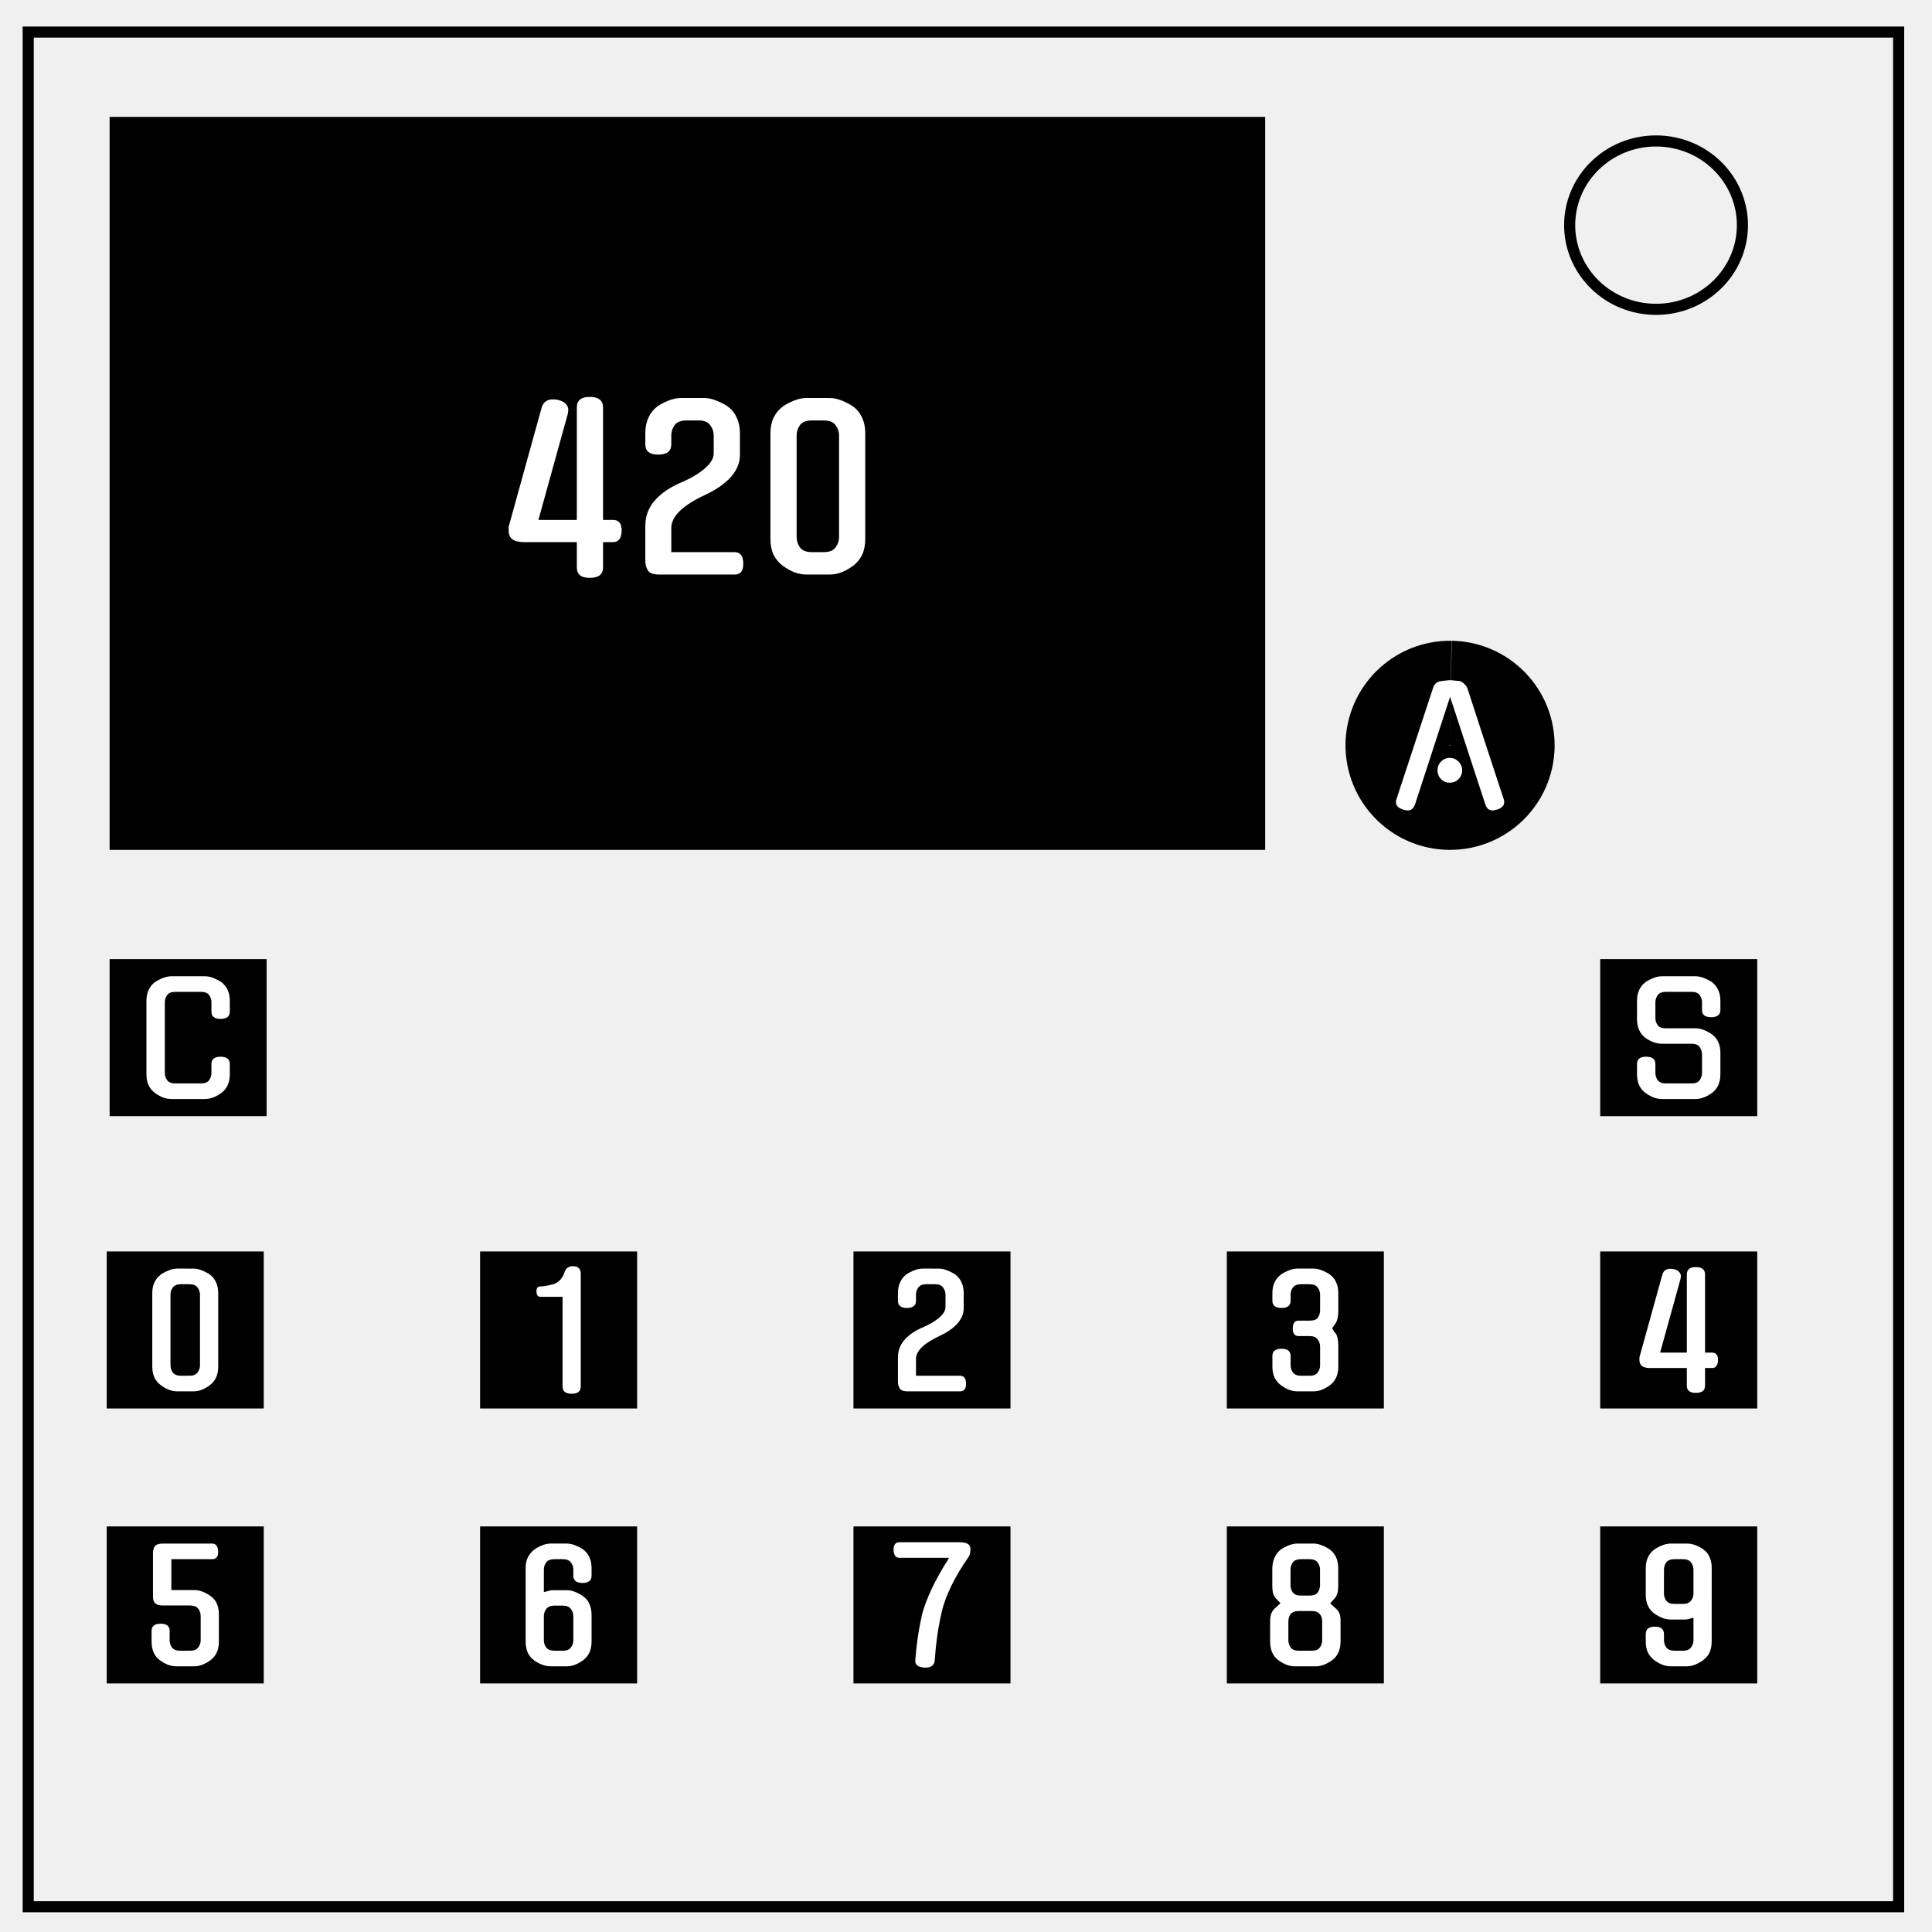
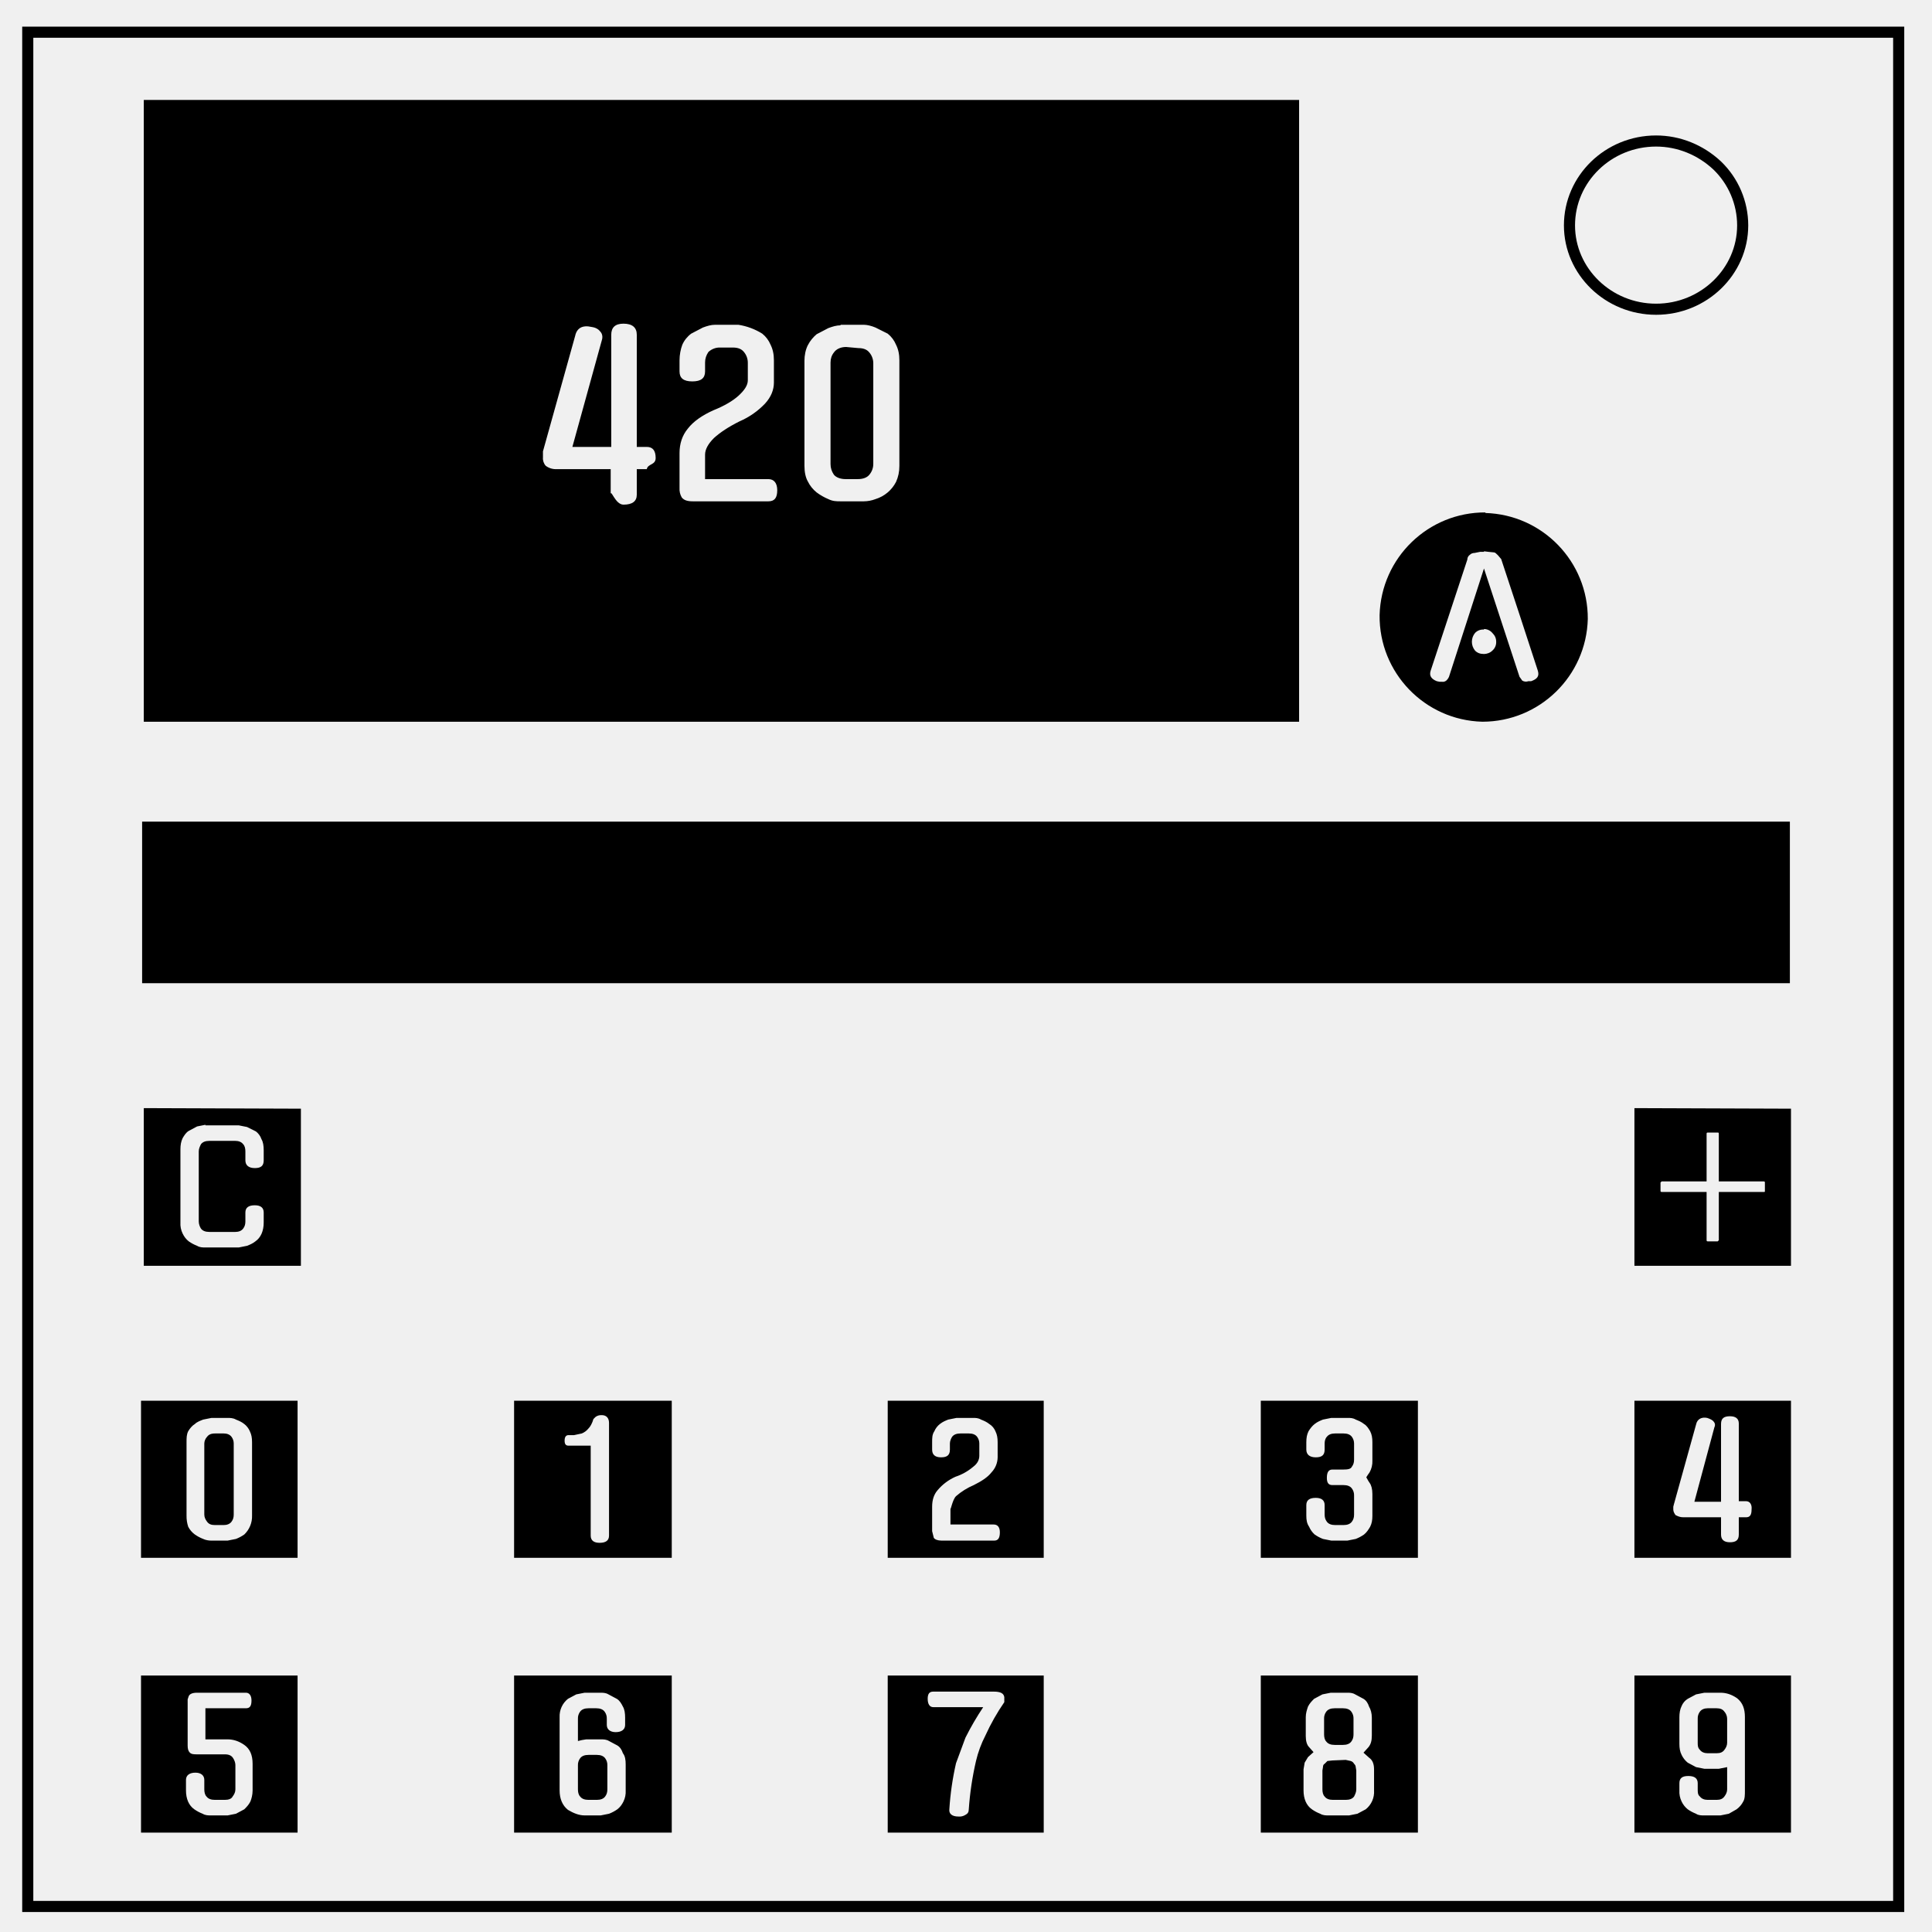
- <svg xmlns="http://www.w3.org/2000/svg" viewBox="0 0 348 348" fill="none">
-   <path d="M5.079 5.776h336.913v337.67H5.08z" stroke-width="2" stroke="#000" />
-   <path d="M282.734 40.554c0-8.376 6.966-15.165 15.56-15.165 4.126 0 8.084 1.597 11.001 4.441 2.918 2.844 4.558 6.702 4.558 10.724 0 8.376-6.966 15.165-15.56 15.165-8.593 0-15.559-6.79-15.559-15.165z" stroke-width="2" stroke="#000" />
-   <path d="M116.233 41.51q0-11.346 11.346-11.346h9.076q11.346 0 11.346 11.346v9.076q0 11.346-11.346 11.346h-9.076q-11.346 0-11.346-11.346zm11.346-2.269q-2.269 0-2.269 2.269v9.076q0 2.269 2.269 2.269h9.076q2.269 0 2.269-2.269v-9.076q0-2.269-2.269-2.269z" aria-label="0" font-weight="400" font-size="46.471" font-family="Fox Cavalier" letter-spacing="0" word-spacing="0" fill="#fff" />
-   <path fill="none" stroke="#000" stroke-width="18.898" d="M29.195 30.503h189.247v113.131H29.195z" />
-   <path d="M38.958 87.028v-47.222H209.718V134.25H38.958z" fill="none" stroke="#000" stroke-width="18.898" />
-   <path d="M48.201 87.028V49.401H200.474v75.252H48.201z" fill="none" stroke="#000" stroke-width="18.898" />
-   <path d="M57.444 87.028V58.997H191.231v56.06H57.444z" fill="none" stroke="#000" stroke-width="18.898" />
-   <path d="M66.688 87.028V68.593H181.987v36.869H66.688z" fill="none" stroke="#000" stroke-width="18.898" />
-   <path d="M75.931 87.028v-8.838H172.744v17.677H75.931zM261.337 124.867a9.384 9.384 0 019.238 9.523 9.384 9.384 0 01-9.518 9.243 9.384 9.384 0 01-9.249-9.512 9.384 9.384 0 019.507-9.254M29.195 182.213h9.384v9.384H29.195z" fill="none" stroke="#000" stroke-width="18.898" />
-   <g style="line-height:1.25;-inkscape-font-specification:Gugi">
-     <path d="M41.396 193.483q0 2.253-1.502 3.365-.723.528-1.502.834-.751.278-1.474.278h-6.063q-.723 0-1.502-.278-.751-.306-1.474-.834-.723-.556-1.112-1.363-.389-.834-.389-2.002v-13.21q0-1.112.389-1.947.389-.862 1.112-1.39h-.028q.723-.473 1.502-.779.779-.306 1.502-.306h6.063q.723 0 1.502.306.779.306 1.502.779h-.028q.723.528 1.112 1.39.389.834.389 1.947v1.919q0 1.335-1.669 1.335-1.641 0-1.641-1.335v-1.669q0-.695-.417-1.279-.417-.584-1.446-.584h-4.672q-1.029 0-1.446.584-.417.584-.417 1.279v12.737q0 .723.417 1.307.417.584 1.446.584h4.672q1.029 0 1.446-.584.417-.584.417-1.307v-1.613q0-1.307 1.641-1.307 1.669 0 1.669 1.307z" style="-inkscape-font-specification:Gugi" aria-label="C" font-weight="400" font-size="27.81" font-family="Gugi" letter-spacing="0" word-spacing="0" fill="#fff" />
-   </g>
-   <path fill="none" stroke="#000" stroke-width="18.898" d="M297.686 182.213h9.384v9.384H297.686z" />
-   <g style="line-height:1.25;-inkscape-font-specification:Gugi">
-     <path d="M305.409 185.223q.723 0 1.502.306t1.502.806h-.028q.723.501 1.112 1.363.389.862.389 1.974v3.81q0 2.253-1.502 3.365-.723.528-1.502.834-.751.278-1.474.278h-6.063q-.723 0-1.502-.278-.751-.306-1.474-.834-1.502-1.112-1.502-3.365v-1.835q0-1.307 1.641-1.307 1.669 0 1.669 1.307v1.613q0 .723.417 1.307.417.584 1.446.584h4.672q1.029 0 1.446-.584.417-.584.417-1.307v-3.365q0-.695-.417-1.279-.417-.612-1.446-.612h-5.367q-1.446 0-2.976-1.057-1.502-1.168-1.502-3.365v-3.309q0-1.112.389-1.947.389-.862 1.112-1.39h-.028q.723-.473 1.502-.779t1.502-.306h6.063q.723 0 1.502.306t1.502.779h-.028q.723.528 1.112 1.39.389.834.389 1.947v1.641q0 1.307-1.669 1.307-1.641 0-1.641-1.307v-1.39q0-.695-.417-1.279-.417-.584-1.446-.584h-4.672q-1.029 0-1.446.584-.417.584-.417 1.279v2.837q0 .723.417 1.307.417.556 1.446.556z" style="-inkscape-font-specification:Gugi" aria-label="S" font-weight="400" font-size="27.81" font-family="Gugi" letter-spacing="0" word-spacing="0" fill="#fff" />
-   </g>
-   <path d="M261.197 125.512l-6.358 19.509v-.029q-.174.435-.494.726-.29.261-.726.261-.232 0-.465-.058-.203-.029-.435-.087h.029q-1.655-.523-1.219-1.858l6.619-20.119q.145-.465.494-.784.377-.319.871-.377.494-.087.958-.116.464-.058.726-.058.261 0 .726.058.465.029.958.087.406.058.784.435.406.377.61.755 1.626 4.993 3.281 10.074 1.684 5.051 3.31 10.045.406 1.335-1.219 1.858-.232.058-.435.087-.174.058-.406.058-.406 0-.755-.261-.319-.29-.464-.726v.029zm2.177 13.238q0 .929-.668 1.597-.639.639-1.568.639-.929 0-1.568-.639-.639-.668-.639-1.597 0-.929.639-1.568.639-.668 1.568-.668.929 0 1.568.668.668.639.668 1.568z" fill="#fff" aria-label="A" style="fill:#ffffff;stroke-width:1" font-weight="400" font-size="29.031" font-family="Gugi" letter-spacing="0" word-spacing="0" />
-   <path fill="none" stroke="#000" stroke-width="18.898" d="M28.674 234.869h9.384v9.384H28.674z" />
-   <g style="line-height:1.25;-inkscape-font-specification:Gugi">
-     <path d="M34.854 228.507q.695 0 1.474.306.779.306 1.502.779h-.028q.723.528 1.112 1.391.389.834.389 1.947V246.138q0 1.168-.389 2.002-.389.806-1.112 1.363-.723.528-1.474.834-.751.278-1.474.278h-2.92q-.723 0-1.502-.278-.751-.306-1.474-.834-.723-.556-1.14-1.363-.389-.834-.389-2.002v-13.21q0-1.112.389-1.947.417-.862 1.14-1.391h-.028q.723-.473 1.502-.779.779-.306 1.502-.306zm-.723 19.3q1.029 0 1.446-.584.445-.584.445-1.307v-12.737q0-.695-.445-1.279-.417-.584-1.446-.584h-1.53q-1.029 0-1.474.584-.417.584-.417 1.279v12.737q0 .723.417 1.307.445.584 1.474.584z" style="-inkscape-font-specification:Gugi" aria-label="0" font-weight="400" font-size="27.81" font-family="Gugi" letter-spacing="0" word-spacing="0" fill="#fff" />
-   </g>
-   <path fill="none" stroke="#000" stroke-width="18.898" d="M95.927 234.869h9.384v9.384H95.927z" />
-   <g style="line-height:1.25;-inkscape-font-specification:Gugi">
-     <path d="M97.324 233.583q-.667 0-.695-.918-.028-.946.695-.946.445 0 1.057-.111.612-.111 1.363-.306.695-.25 1.224-.834.528-.612.751-1.418.167-.445.556-.723t1.029-.25q1.307.056 1.307 1.363v20.301q0 1.307-1.641 1.307-1.641 0-1.641-1.307v-16.158z" style="-inkscape-font-specification:Gugi" aria-label="1" font-weight="400" font-size="27.81" font-family="Gugi" letter-spacing="0" word-spacing="0" fill="#fff" />
-   </g>
-   <path fill="none" stroke="#000" stroke-width="18.898" d="M163.18 234.869h9.384v9.384H163.18z" />
-   <g style="line-height:1.25;-inkscape-font-specification:Gugi">
-     <path d="M169.136 228.507q.667 0 1.446.306.806.306 1.53.779h-.028q.723.528 1.112 1.391.389.834.389 1.947v2.725q0 1.446-1.112 2.725-1.112 1.251-3.17 2.225-2.114.973-3.226 2.03-1.085 1.057-1.085 2.141v3.031h7.926q1.057 0 1.085 1.363.056 1.446-1.085 1.446h-9.455q-1.057 0-1.39-.501-.334-.528-.334-1.196v-4.394q0-1.752 1.085-3.059 1.085-1.335 3.17-2.28 2.058-.862 3.17-1.835 1.14-.973 1.14-1.919v-2.253q0-.695-.445-1.279-.417-.584-1.446-.584h-1.53q-1.029 0-1.474.584-.417.584-.417 1.279v1.112q0 1.307-1.641 1.307-1.613 0-1.613-1.307v-1.363q0-1.112.389-1.947.389-.862 1.085-1.391h-.028q.723-.473 1.502-.779.806-.306 1.53-.306z" style="-inkscape-font-specification:Gugi" aria-label="2" font-weight="400" font-size="27.81" font-family="Gugi" letter-spacing="0" word-spacing="0" fill="#fff" />
-   </g>
-   <path fill="none" stroke="#000" stroke-width="18.898" d="M230.433 234.869h9.384v9.384H230.433z" />
-   <g style="line-height:1.25;-inkscape-font-specification:Gugi">
-     <path d="M233.693 250.615q-.723 0-1.502-.278-.751-.306-1.474-.834-.723-.556-1.14-1.363-.389-.834-.389-2.002v-1.891q0-1.307 1.641-1.307 1.641 0 1.641 1.307v1.669q0 .723.417 1.307.445.584 1.474.584h1.53q1.029 0 1.446-.584.445-.584.445-1.307v-3.365q0-.695-.417-1.279-.417-.612-1.474-.612h-1.974q-1.057 0-1.057-1.363 0-1.418 1.057-1.418h1.974q1.14 0 1.502-.556.389-.584.389-1.307v-2.837q0-.695-.445-1.279-.417-.584-1.446-.584h-1.53q-1.029 0-1.474.584-.417.584-.417 1.279v1.112q0 1.307-1.641 1.307-1.641 0-1.641-1.307v-1.363q0-1.112.389-1.947.417-.862 1.14-1.391h-.028q.723-.473 1.502-.779.779-.306 1.502-.306h2.92q.695 0 1.474.306.779.306 1.502.779h-.028q.723.528 1.112 1.391.389.834.389 1.947v3.309q0 1.335-.501 2.141-.167.222-.334.473t-.278.389l.389.667.278.306q.445.695.445 2.114v3.81q0 1.168-.389 2.002-.389.806-1.112 1.363-.723.528-1.474.834-.751.278-1.474.278z" style="-inkscape-font-specification:Gugi" aria-label="3" font-weight="400" font-size="27.81" font-family="Gugi" letter-spacing="0" word-spacing="0" fill="#fff" />
-   </g>
-   <path fill="none" stroke="#000" stroke-width="18.898" d="M297.686 234.869h9.384v9.384H297.686z" />
-   <g style="line-height:1.25;-inkscape-font-specification:Gugi">
-     <path d="M297.108 246.416q-.946-.028-1.39-.389-.417-.389-.417-1.057v-.417q.028-.222.083-.362l4.005-14.461q.334-1.446 2.03-1.14.779.167 1.112.612.362.417.167 1.112l.028-.028-3.699 13.349h4.811v-14.072q0-1.335 1.613-1.335 1.669 0 1.669 1.335v14.072h1.251q1.112 0 1.085 1.391-.056 1.39-1.085 1.39h-1.251v3.17q0 1.307-1.669 1.307-1.613 0-1.613-1.307v-3.17z" style="-inkscape-font-specification:Gugi" aria-label="4" font-weight="400" font-size="27.81" font-family="Gugi" letter-spacing="0" word-spacing="0" fill="#fff" />
-   </g>
-   <path fill="none" stroke="#000" stroke-width="18.898" d="M28.674 284.396h9.384v9.384H28.674z" />
-   <g style="line-height:1.25;-inkscape-font-specification:Gugi">
-     <path d="M31.753 300.143q-.723 0-1.502-.278-.751-.306-1.474-.834-1.474-1.085-1.474-3.365v-1.891q0-1.307 1.641-1.307 1.613 0 1.613 1.307v1.669q0 .723.417 1.307.445.584 1.474.584h1.808q1.029 0 1.446-.584.445-.584.445-1.307v-4.366q0-.695-.417-1.279-.417-.612-1.474-.612h-4.95q-.834 0-1.307-.362-.445-.362-.445-1.251v-7.87q0-.222.056-.473t.167-.584v.056q.334-.667 1.53-.667h8.899q1.029 0 1.085 1.391.056 1.418-1.085 1.418H30.863v5.562h4.116q1.446 0 2.948 1.085 1.502 1.001 1.502 3.365v4.811q0 1.168-.389 2.002-.389.806-1.112 1.363-.723.528-1.502.834-.751.278-1.446.278z" style="-inkscape-font-specification:Gugi" aria-label="5" font-weight="400" font-size="27.81" font-family="Gugi" letter-spacing="0" word-spacing="0" fill="#fff" />
-   </g>
-   <path fill="none" stroke="#000" stroke-width="18.898" d="M95.927 284.396h9.384v9.384H95.927z" />
-   <g style="line-height:1.25;-inkscape-font-specification:Gugi">
-     <path d="M103.275 291.105q0-.695-.445-1.279-.417-.612-1.446-.612h-1.53q-1.029 0-1.474.612-.417.584-.417 1.279v4.338q0 .723.417 1.307.445.584 1.474.584h1.53q1.029 0 1.446-.584.445-.584.445-1.307zm-5.312-4.311q.528-.167.918-.25.389-.111.556-.111h2.67q.723 0 1.474.306.779.306 1.502.806h-.028q.723.501 1.112 1.363.389.862.389 1.975v4.783q0 1.168-.389 2.002-.389.806-1.112 1.363-.723.528-1.474.834-.751.278-1.474.278h-2.92q-1.446 0-3.003-1.085h.028q-1.53-1.057-1.53-3.393v-13.21q0-1.112.389-1.919.417-.834 1.14-1.391h-.028q.723-.501 1.502-.806.779-.306 1.502-.306h2.92q.695 0 1.474.306.779.306 1.502.779h-.028q.723.528 1.112 1.391.389.834.389 1.947v1.363q0 1.307-1.641 1.307-1.641 0-1.641-1.307v-1.112q0-.695-.445-1.279-.417-.584-1.446-.584h-1.53q-1.029 0-1.474.584-.417.584-.417 1.279z" style="-inkscape-font-specification:Gugi" aria-label="6" font-weight="400" font-size="27.81" font-family="Gugi" letter-spacing="0" word-spacing="0" fill="#fff" />
-   </g>
-   <path fill="none" stroke="#000" stroke-width="18.898" d="M163.18 284.396h9.384v9.384H163.18z" />
-   <g style="line-height:1.25;-inkscape-font-specification:Gugi">
-     <path d="M174.41 280.519q-1.891 2.725-3.087 5.2-1.196 2.475-1.696 4.616-.473 2.058-.806 4.311-.306 2.225-.445 4.366-.056.751-.556 1.085-.473.334-1.307.278-1.78-.111-1.641-1.363.139-2.03.445-4.088.306-2.086.779-4.171.528-2.002 1.724-4.561 1.224-2.586 3.143-5.59h-8.955q-1.001 0-1.057-1.418 0-1.39 1.057-1.39h10.846q1.78 0 1.919 1.001.056.445-.028.918t-.334.806z" style="-inkscape-font-specification:Gugi" aria-label="7" font-weight="400" font-size="27.81" font-family="Gugi" letter-spacing="0" word-spacing="0" fill="#fff" />
-   </g>
-   <path fill="none" stroke="#000" stroke-width="18.898" d="M230.433 284.396h9.384v9.384H230.433z" />
-   <g style="line-height:1.25;-inkscape-font-specification:Gugi">
-     <path d="M228.784 291.856q.028-.751.222-1.251.222-.528.612-.89l1.029-.946-.862-.89q-.612-.695-.612-2.114v-3.309q.028-1.085.417-1.919.389-.862 1.112-1.418h-.028q.723-.473 1.502-.779.779-.306 1.502-.306h2.92q.695 0 1.474.306.779.306 1.502.779h-.028q.723.528 1.112 1.391.389.834.389 1.947v3.309q0 1.363-.612 2.114l-.834.918 1.029.946q.834.667.834 2.114v3.81q0 2.253-1.502 3.365-.723.528-1.502.834-.751.278-1.474.278h-3.754q-.723 0-1.502-.278-.751-.306-1.474-.834-1.474-1.085-1.474-3.365zm3.671-6.313q0 .723.417 1.307.417.556 1.474.556h1.53q1.057 0 1.474-.556.417-.584.417-1.307v-2.837q0-.695-.445-1.279-.417-.584-1.446-.584h-1.53q-1.029 0-1.474.584-.417.584-.417 1.279zm-.389 9.9q0 .723.417 1.307.417.584 1.446.584h2.364q1.029 0 1.446-.584.417-.584.417-1.307v-3.365q0-.334-.083-.667-.083-.362-.306-.612-.195-.278-.556-.445t-.918-.167h-2.364q-.556 0-.918.167-.362.167-.584.445-.195.25-.278.612-.083.334-.083.667z" style="-inkscape-font-specification:Gugi" aria-label="8" font-weight="400" font-size="27.81" font-family="Gugi" letter-spacing="0" word-spacing="0" fill="#fff" />
-   </g>
-   <path fill="none" stroke="#000" stroke-width="18.898" d="M297.686 284.396h9.384v9.384H297.686z" />
-   <g style="line-height:1.25;-inkscape-font-specification:Gugi">
-     <path d="M308.315 295.665q0 1.168-.389 2.002-.389.806-1.112 1.335h.028q-.723.501-1.502.834-.751.306-1.474.306h-2.92q-.723 0-1.502-.278-.751-.306-1.474-.834-.723-.556-1.14-1.363-.389-.834-.389-2.002v-1.307q0-1.363 1.641-1.363t1.641 1.363v1.085q0 .723.417 1.307.445.584 1.474.584h1.53q1.029 0 1.446-.584.445-.584.445-1.307v-4.06q-1.057.334-1.474.334h-2.614q-.723 0-1.502-.278-.751-.306-1.474-.806-.723-.556-1.14-1.391-.389-.834-.389-1.974v-4.811q0-1.112.389-1.947.417-.862 1.14-1.391h-.028q.723-.473 1.502-.779.779-.306 1.502-.306h2.92q1.446 0 2.976 1.057h-.028q1.502 1.057 1.502 3.365zm-3.282-12.959q0-.695-.445-1.279-.417-.584-1.446-.584h-1.53q-1.029 0-1.474.584-.417.584-.417 1.279v4.338q0 .695.417 1.279.445.584 1.474.584h1.53q1.029 0 1.446-.584.445-.584.445-1.279z" style="-inkscape-font-specification:Gugi" aria-label="9" font-weight="400" font-size="27.81" font-family="Gugi" letter-spacing="0" word-spacing="0" fill="#fff" />
-   </g>
-   <g aria-label="6969420" style="line-height:1.25" font-weight="400" font-size="40" font-family="Gugi" letter-spacing="0" word-spacing="0" fill="#fff">
-     <path d="M94.221 97.65q-1.36-.04-2-.56-.6-.56-.6-1.52v-.6q.04-.32.12-.52l5.76-20.8q.48-2.08 2.92-1.64 1.12.24 1.6.88.52.6.24 1.6l.04-.04-5.32 19.2h6.92v-20.24q0-1.92 2.32-1.92 2.4 0 2.4 1.92v20.24h1.8q1.6 0 1.56 2-.08 2-1.56 2h-1.8v4.56q0 1.88-2.4 1.88-2.32 0-2.32-1.88v-4.56zM126.877 71.69q.96 0 2.08.44 1.16.44 2.2 1.12h-.04q1.04.76 1.6 2 .56 1.2.56 2.8v3.92q0 2.08-1.6 3.92-1.6 1.8-4.56 3.2-3.04 1.4-4.64 2.92-1.56 1.52-1.56 3.08v4.36h11.4q1.52 0 1.56 1.96.08 2.08-1.56 2.08h-13.6q-1.52 0-2-.72-.48-.76-.48-1.72v-6.32q0-2.52 1.56-4.4 1.56-1.92 4.56-3.28 2.96-1.24 4.56-2.64 1.64-1.4 1.64-2.76v-3.24q0-1-.64-1.84-.6-.84-2.08-.84h-2.2q-1.48 0-2.12.84-.6.84-.6 1.84v1.6q0 1.88-2.36 1.88-2.32 0-2.32-1.88v-1.96q0-1.6.56-2.8.56-1.24 1.56-2h-.04q1.04-.68 2.16-1.12 1.16-.44 2.2-.44zM149.453 71.69q1 0 2.12.44t2.16 1.12h-.04q1.04.76 1.6 2 .56 1.2.56 2.8v19q0 1.68-.56 2.88-.56 1.16-1.6 1.96-1.04.76-2.12 1.2-1.08.4-2.12.4h-4.2q-1.04 0-2.16-.4-1.08-.44-2.12-1.2-1.04-.8-1.64-1.96-.56-1.2-.56-2.88v-19q0-1.6.56-2.8.6-1.24 1.64-2h-.04q1.04-.68 2.16-1.12 1.12-.44 2.16-.44zm-1.04 27.76q1.48 0 2.08-.84.64-.84.64-1.88v-18.32q0-1-.64-1.84-.6-.84-2.08-.84h-2.2q-1.48 0-2.12.84-.6.84-.6 1.84v18.32q0 1.04.6 1.88.64.84 2.12.84z" style="-inkscape-font-specification:Gugi" />
-   </g>
+ <svg xmlns="http://www.w3.org/2000/svg" fill="none" viewBox="0 0 348 348">
+   <path stroke="#000" stroke-width="2" d="M5 5.8h337v337.6H5z" />
+   <path stroke="#000" stroke-width="2" d="M282.7 40.6c0-8.4 7-15.2 15.6-15.2 4.1 0 8 1.6 11 4.4a15 15 0 014.6 10.8c0 8.3-7 15.1-15.6 15.1s-15.6-6.8-15.6-15.1z" />
+   <path fill="#000" d="M25.9 18v112H234V18zm86.4 40.3c1.6 0 2.4.7 2.4 2v20.2h1.8c1.1 0 1.6.7 1.6 2s-1.4 1-1.6 2h-1.8v4.6c0 1.2-.8 1.8-2.4 1.8-1.5 0-2.3-3-2.3-1.8v-4.6h-9.7a3 3 0 01-2-.6 2 2 0 01-.5-1.5v-1.1l5.8-20.8c.3-1.4 1.3-2 3-1.6.7.1 1.2.4 1.5.8.4.4.5 1 .3 1.6l-5.3 19.2h7V60.3c0-1.3.7-2 2.2-2zm16.5.2h4.2a11.4 11.4 0 014.3 1.6 5 5 0 011.5 2c.4.8.6 1.7.6 2.8v4c0 1.3-.5 2.6-1.6 3.8a14 14 0 01-4.6 3.2c-2 1-3.5 2-4.6 3-1 1-1.6 2-1.6 3v4.4h11.4c1 0 1.6.7 1.6 2 0 1.4-.5 2-1.6 2h-13.6c-1 0-1.6-.2-2-.7a3 3 0 01-.4-1.7v-6.3c0-1.7.5-3.2 1.5-4.4 1-1.3 2.6-2.4 4.6-3.3 2-.8 3.5-1.7 4.5-2.6 1.1-1 1.7-1.9 1.7-2.8v-3.2a3 3 0 00-.7-1.9c-.4-.5-1-.8-2-.8h-2.2a3 3 0 00-2.2.8c-.4.6-.6 1.2-.6 1.9v1.6c0 1.2-.7 1.8-2.3 1.8-1.6 0-2.3-.6-2.3-1.8v-2c0-1 .2-2 .5-2.8a5 5 0 011.6-2l2.1-1.1c.8-.3 1.5-.5 2.2-.5zm22.6 0h4.2c.6 0 1.4.2 2.1.5l2.2 1.1a5 5 0 011.5 2c.4.8.6 1.7.6 2.8v19c0 1.1-.2 2-.6 2.9a6.2 6.2 0 01-3.7 3.1 6 6 0 01-2.1.4h-4.2c-.7 0-1.4 0-2.2-.4a10 10 0 01-2.1-1.2 5.8 5.8 0 01-1.6-2c-.4-.7-.6-1.7-.6-2.8V65c0-1 .2-2 .6-2.8.4-.8 1-1.5 1.6-2l2.1-1.1c.8-.3 1.5-.5 2.2-.5zm1 4c-1 0-1.8.4-2.2 1-.4.5-.6 1.1-.6 1.8v18.3c0 .7.2 1.3.6 1.9.4.5 1.2.8 2.1.8h2.2c1 0 1.7-.3 2.1-.8a3 3 0 00.7-2V65.4a3 3 0 00-.7-1.9c-.4-.5-1-.8-2-.8zm115.2 29.8a19 19 0 00-19.1 18.5A19 19 0 00267 130a19 19 0 0019-18.5 19 19 0 00-18.5-19.1zm-.3 7l.8.1 1 .1c.2 0 .4.2.7.5l.6.7 3.3 10 3.3 10.1c.3 1-.1 1.5-1.2 1.9h-.5a1.3 1.3 0 01-1.1-.1l-.5-.7-6.4-19.5-6.3 19.5a2 2 0 01-.5.7 1 1 0 01-.8.2h-.4l-.5-.1c-1-.4-1.4-1-1.1-1.9l6.6-20c0-.4.2-.7.5-.9.2-.2.5-.3.8-.3l1-.2h.7zm0 14a2 2 0 011.5.7c.5.5.7 1 .7 1.6a2 2 0 01-.7 1.6c-.4.4-1 .6-1.5.6-.7 0-1.2-.2-1.6-.6a2.5 2.5 0 010-3.2 2 2 0 011.6-.6zM25.6 148v29.1h296.8V148zm.3 51.6V228h28.3v-28.3zm268.5 0V228h28.2v-28.3zM37 202.7h6l1.5.3 1.6.8c.4.3.8.8 1 1.4.3.5.4 1.2.4 2v1.8c0 1-.5 1.4-1.6 1.4s-1.7-.5-1.7-1.4v-1.6c0-.5-.1-1-.4-1.3-.3-.4-.8-.6-1.4-.6h-4.7c-.7 0-1.2.2-1.5.6-.2.4-.4.8-.4 1.3V220c0 .5.2 1 .4 1.3.3.4.8.6 1.5.6h4.7c.6 0 1.1-.2 1.4-.6.3-.4.4-.8.4-1.3v-1.6c0-.9.6-1.3 1.7-1.3 1 0 1.6.4 1.6 1.3v1.8c0 1.5-.5 2.7-1.5 3.4-.5.4-1 .6-1.5.8l-1.5.3h-6c-.5 0-1 0-1.5-.3a7 7 0 01-1.5-.8c-.5-.4-.8-.8-1.1-1.4a4 4 0 01-.4-2V207c0-.7.1-1.4.4-2 .3-.5.6-1 1.1-1.3l1.5-.8 1.5-.3zm270.7 1.3h1.7c.1 0 .2 0 .2.2v8.6h8c.2 0 .3 0 .3.2v1.5c0 .2 0 .2-.2.2h-8.1v8.7l-.2.2h-1.7c-.2 0-.3 0-.3-.2v-8.7h-8c-.2 0-.3 0-.3-.2V213l.2-.2h8.1v-8.6c0-.2.1-.2.3-.2zM25.4 252.3v28.3h28.2v-28.3zm67.2 0v28.3H121v-28.3zm67.3 0v28.3H188v-28.3zm67.2 0v28.3h28.3v-28.3zm67.3 0v28.3h28.2v-28.3zm-186 2.6c.8 0 1.3.5 1.3 1.4v20.3c0 .9-.6 1.3-1.7 1.3-1 0-1.6-.4-1.6-1.3v-16.2h-4c-.5 0-.7-.3-.7-.9 0-.6.2-1 .7-1h1l1.4-.3a3 3 0 001.2-.9c.4-.4.6-.9.8-1.4 0-.3.3-.5.5-.7.3-.2.6-.3 1-.3zm203.2.2c1 0 1.6.4 1.6 1.3v14h1.3c.7 0 1.1.6 1 1.5 0 1-.3 1.4-1 1.4h-1.3v3.1c0 1-.5 1.4-1.6 1.4s-1.6-.5-1.6-1.4v-3.1h-6.8c-.6 0-1-.2-1.4-.4-.2-.3-.4-.6-.4-1v-.5l.1-.4 4-14.4c.2-1 1-1.4 2-1.2.6.2 1 .4 1.2.7.2.2.3.6.1 1l-3.6 13.4h4.8v-14c0-1 .5-1.4 1.6-1.4zm-273.5.3H41c.4 0 1 0 1.5.3.5.2 1 .4 1.5.8.4.3.8.8 1 1.3.3.6.4 1.2.4 2V273a4.5 4.5 0 01-1.4 3.4 7 7 0 01-1.5.8l-1.5.3h-3c-.4 0-1-.1-1.4-.3a7 7 0 01-1.5-.8 4 4 0 01-1.2-1.4 6 6 0 01-.3-2v-13.2c0-.8 0-1.4.3-2 .3-.5.7-1 1.2-1.3.4-.4 1-.6 1.5-.8l1.5-.3zm134.2 0h3c.4 0 .9 0 1.4.3.5.2 1 .4 1.5.8.5.3.9.8 1.1 1.3.3.6.4 1.2.4 2v2.7a4 4 0 01-1.1 2.7c-.7.9-1.8 1.6-3.2 2.3a12 12 0 00-3.2 2c-.7.7-1 2.9-1 2.1v3h7.8c.7 0 1.1.5 1.1 1.4 0 1-.3 1.5-1 1.5h-9.5c-.7 0-1.2-.2-1.4-.5l-.3-1.2v-4.4c0-1.2.3-2.2 1-3a9 9 0 013.2-2.4 9.6 9.6 0 003.2-1.8c.8-.6 1.1-1.3 1.1-2V260a2 2 0 00-.4-1.2c-.3-.4-.8-.6-1.5-.6H173c-.7 0-1.2.2-1.5.6-.2.3-.4.8-.4 1.2v1.1c0 1-.5 1.4-1.6 1.4s-1.6-.5-1.6-1.4v-1.3c0-.8 0-1.4.4-2 .2-.5.6-1 1-1.3.5-.4 1-.6 1.5-.8l1.5-.3zm67.5 0h3c.4 0 .9 0 1.4.3.5.2 1 .4 1.5.8.5.3.8.8 1.1 1.3.3.6.4 1.2.4 2v3.3a4 4 0 01-.5 2.1 10.4 10.4 0 00-.6.9l.4.7.2.3c.3.4.5 1.1.5 2v3.9c0 .8-.1 1.4-.4 2-.3.5-.6 1-1.1 1.4a7 7 0 01-1.5.8l-1.5.3h-2.9l-1.5-.3a7 7 0 01-1.5-.8 4 4 0 01-1-1.4c-.4-.6-.5-1.2-.5-2v-1.9c0-.9.6-1.3 1.7-1.3 1 0 1.6.4 1.6 1.3v1.7c0 .5.1.9.4 1.3.3.4.8.6 1.5.6h1.5c.7 0 1.2-.2 1.5-.6.3-.4.4-.8.4-1.3v-3.4a2 2 0 00-.4-1.3c-.3-.4-.8-.6-1.5-.6h-2c-.7 0-1-.4-1-1.3 0-1 .3-1.5 1-1.5h2c.8 0 1.3-.1 1.5-.5.3-.4.4-.8.4-1.3V260a2 2 0 00-.4-1.2c-.3-.4-.8-.6-1.5-.6h-1.5c-.7 0-1.2.2-1.5.6-.3.3-.4.8-.4 1.2v1.1c0 1-.5 1.4-1.6 1.4s-1.7-.5-1.7-1.4v-1.3c0-.8.1-1.4.4-2 .3-.5.7-1 1.1-1.3.5-.4 1-.6 1.5-.8l1.5-.3zm-201 2.8c-.8 0-1.2.2-1.5.6-.3.3-.5.8-.5 1.2v12.8c0 .5.2.9.5 1.3s.7.6 1.4.6h1.6c.6 0 1.1-.2 1.4-.6.3-.4.4-.8.4-1.3V260a2 2 0 00-.4-1.2c-.3-.4-.8-.6-1.4-.6zm-13.4 43.6v28.3h28.2v-28.3zm67.2 0v28.3H121v-28.3zm67.3 0v28.3H188v-28.3zm67.2 0v28.3h28.3v-28.3zm67.3 0v28.3h28.2v-28.3zM168 304.7h11c1.2 0 1.8.3 1.9 1v.9a38.9 38.9 0 00-3.4 6 20 20 0 00-1.7 4.6 55.8 55.8 0 00-1.3 8.7c0 .5-.2.8-.6 1a2 2 0 01-1.3.3c-1.1 0-1.7-.5-1.6-1.3a52 52 0 011.2-8.3l1.7-4.6a51 51 0 013.2-5.5h-9c-.6 0-1-.5-1-1.5 0-.9.3-1.3 1-1.3zm-132.7.2h9c.6 0 1 .5 1 1.4 0 1-.3 1.4-1 1.4H37v5.6h4c1 0 2 .3 3 1s1.5 1.8 1.5 3.4v4.8c0 .8-.2 1.5-.4 2-.3.6-.7 1-1.1 1.4l-1.5.8-1.5.3h-3c-.5 0-1 0-1.5-.3a7 7 0 01-1.5-.8c-1-.7-1.5-1.9-1.5-3.4v-1.9c0-.8.6-1.3 1.7-1.3 1 0 1.6.5 1.6 1.3v1.7c0 .5.1 1 .4 1.3.3.4.8.6 1.5.6h1.8c.7 0 1.2-.2 1.4-.6.3-.4.5-.8.5-1.3v-4.4c0-.4-.2-.9-.4-1.2-.3-.5-.8-.7-1.5-.7h-5c-.5 0-1 0-1.3-.3-.3-.3-.4-.7-.4-1.3v-8.3l.2-.6c.2-.4.7-.6 1.5-.6zm70 0h2.8c.5 0 1 0 1.5.3l1.5.8c.5.3.8.8 1.1 1.4.3.5.4 1.2.4 2v1.3c0 .8-.6 1.3-1.7 1.3-1 0-1.6-.5-1.6-1.3v-1.1a2 2 0 00-.4-1.3c-.3-.4-.8-.6-1.5-.6H106c-.7 0-1.2.2-1.5.6a2 2 0 00-.4 1.3v4a10.3 10.3 0 011.5-.3h2.6c.5 0 1 0 1.5.3l1.5.8c.5.3.8.8 1 1.4.4.5.5 1.2.5 2v4.7a4 4 0 01-.4 2c-.3.6-.6 1-1.1 1.4a7 7 0 01-1.5.8l-1.5.3h-2.9c-1 0-2-.4-3-1-1-.8-1.5-2-1.5-3.5v-13.2a4 4 0 011.5-3.3l1.5-.8 1.5-.3zm134.4 0h3c.4 0 .9 0 1.4.3l1.5.8c.5.3.8.8 1 1.4.3.5.5 1.2.5 2v3.2c0 1-.2 1.6-.6 2.1l-.9 1 1 .9c.6.4.9 1.1.9 2.1v3.8a4 4 0 01-1.5 3.4l-1.5.8-1.5.3h-3.7c-.5 0-1 0-1.5-.3a7 7 0 01-1.5-.8c-1-.7-1.5-1.9-1.5-3.4v-3.8l.2-1.2.6-1 1-.9-.8-.9c-.4-.4-.6-1.1-.6-2v-3.4c0-.7.2-1.3.4-1.9.3-.6.7-1 1.1-1.4l1.5-.8 1.5-.3zm67.3 0h2.9c1 0 2 .3 3 1 1 .8 1.4 1.9 1.4 3.4v13.2c0 .8 0 1.5-.3 2a4 4 0 01-1.2 1.4l-1.4.8-1.5.3h-3c-.4 0-1 0-1.4-.3a7 7 0 01-1.5-.8 4 4 0 01-1.1-1.4 4 4 0 01-.4-2v-1.3c0-.9.5-1.3 1.6-1.3s1.7.4 1.7 1.3v1.1c0 .5 0 1 .4 1.3.3.4.8.6 1.4.6h1.6c.7 0 1.1-.2 1.4-.6.3-.4.5-.8.5-1.3v-4l-1.5.3H307l-1.5-.3-1.5-.8a4 4 0 01-1.1-1.4c-.3-.6-.4-1.2-.4-2v-4.8c0-.7.1-1.4.4-2 .2-.5.6-1 1.1-1.3l1.5-.8 1.5-.3zm-66.6 2.8c-.7 0-1.2.2-1.5.6a2 2 0 00-.4 1.3v2.8c0 .5.1 1 .4 1.3.3.4.8.6 1.5.6h1.5c.7 0 1.2-.2 1.5-.6.3-.4.4-.8.4-1.3v-2.8a2 2 0 00-.4-1.3c-.3-.4-.8-.6-1.5-.6zm67.2 0c-.6 0-1.1.2-1.4.6a2 2 0 00-.4 1.3v4.3c0 .5 0 .9.4 1.3.3.4.8.6 1.4.6h1.6c.7 0 1.1-.2 1.4-.6.3-.4.5-.8.5-1.3v-4.3a2 2 0 00-.5-1.3c-.3-.4-.7-.6-1.4-.6zM106 316.1c-.7 0-1.2.2-1.5.6a2 2 0 00-.4 1.3v4.3c0 .5.1 1 .4 1.3.3.4.8.6 1.5.6h1.5c.7 0 1.2-.2 1.5-.6.3-.4.4-.8.4-1.3V318a2 2 0 00-.4-1.3c-.3-.4-.8-.6-1.5-.6zm134 1l-.9.1-.5.5c-.2.1-.3.3-.3.6l-.1.6v3.4c0 .5.1 1 .4 1.3.3.4.8.6 1.5.6h2.3c.7 0 1.2-.2 1.5-.6.2-.4.4-.8.4-1.3v-3.4l-.1-.6c0-.3-.2-.5-.3-.6a1 1 0 00-.6-.5l-.9-.2z" />
</svg>
